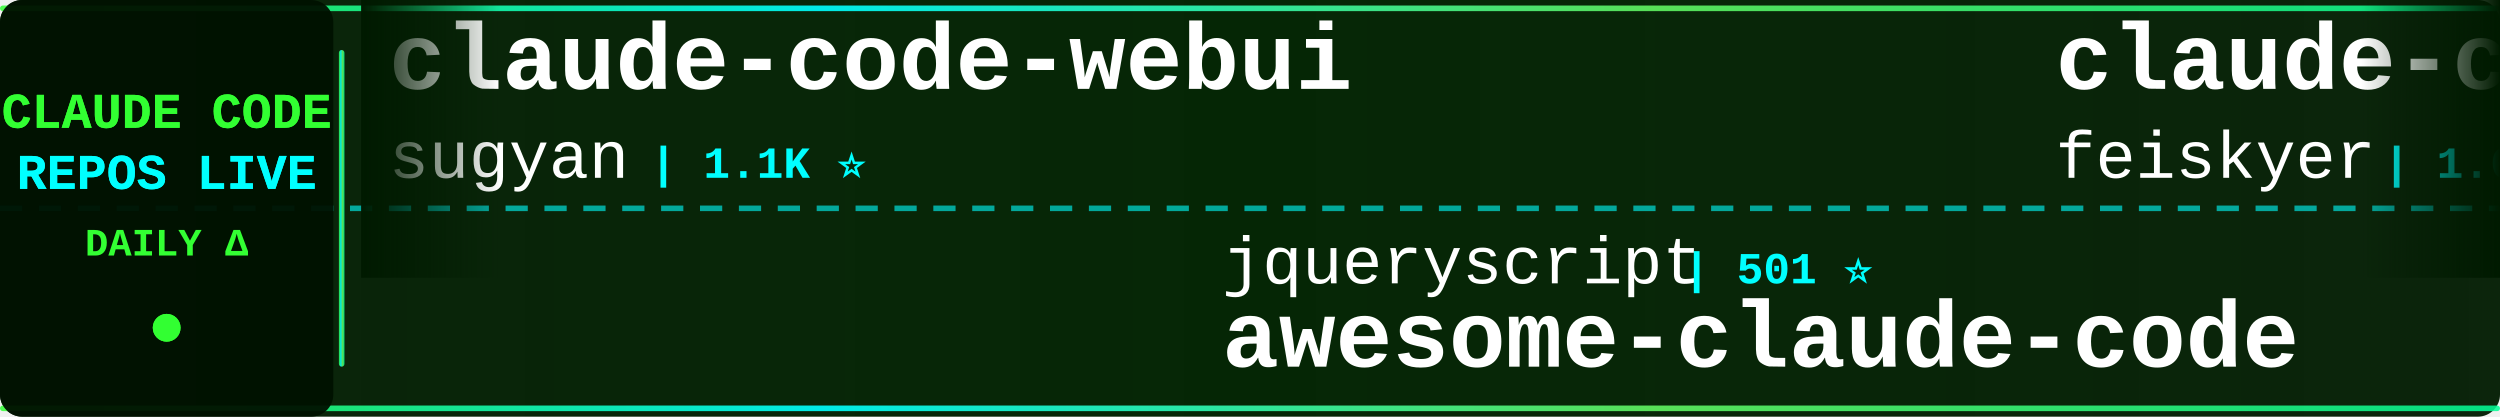
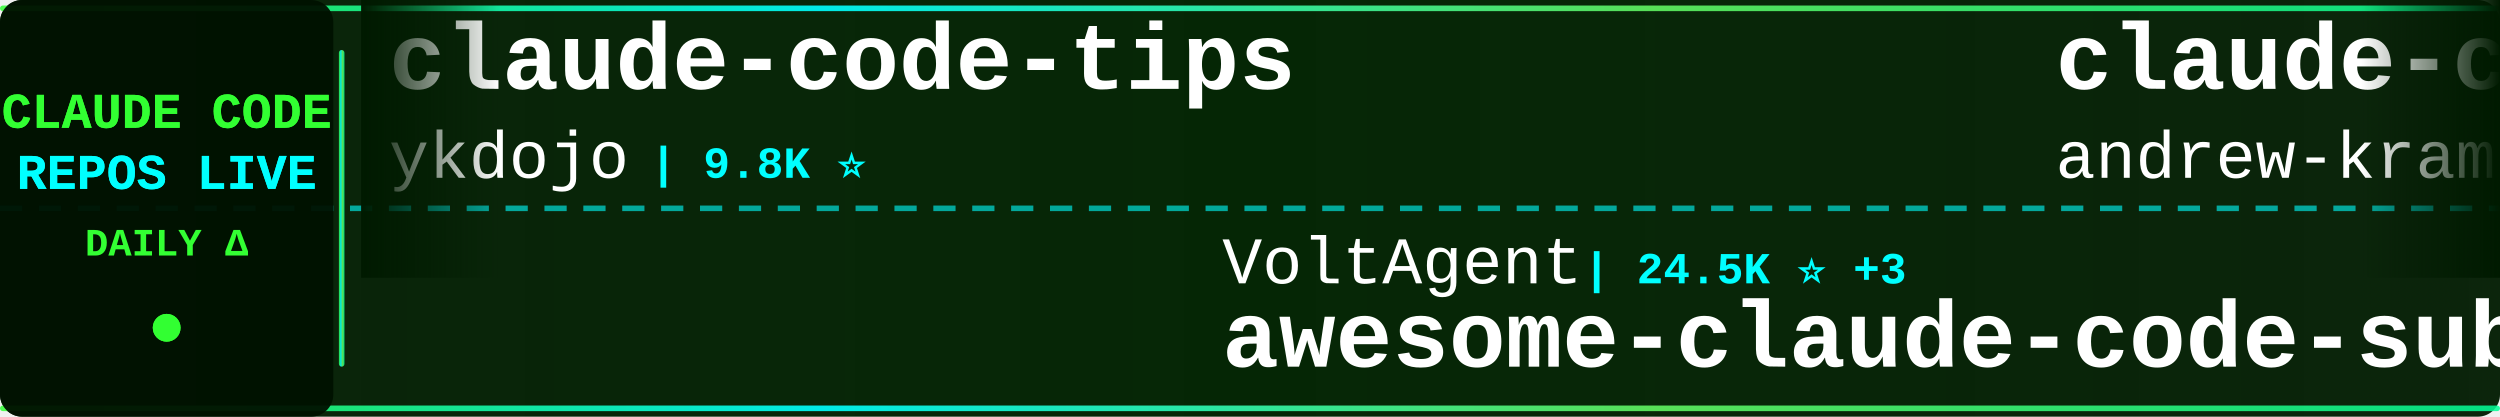
<svg xmlns="http://www.w3.org/2000/svg" width="900" height="150">
  <defs>
    <linearGradient id="tickerBg" x1="0%" y1="0%" x2="100%" y2="0%">
      <stop offset="0%" style="stop-color:#001a00;stop-opacity:0.95" />
      <stop offset="50%" style="stop-color:#002200;stop-opacity:0.98" />
      <stop offset="100%" style="stop-color:#001a00;stop-opacity:0.95" />
    </linearGradient>
    <linearGradient id="borderGrad" x1="0%" y1="0%" x2="100%" y2="0%">
      <stop offset="0%" style="stop-color:#33ff33;stop-opacity:0.85">
        <animate attributeName="stop-opacity" values="0.85;1;0.85" dur="2s" repeatCount="indefinite" />
      </stop>
      <stop offset="33%" style="stop-color:#00ffff;stop-opacity:0.9">
        <animate attributeName="stop-opacity" values="0.9;1;0.9" dur="2.2s" repeatCount="indefinite" />
      </stop>
      <stop offset="66%" style="stop-color:#66ff66;stop-opacity:0.85">
        <animate attributeName="stop-opacity" values="0.85;1;0.85" dur="1.8s" repeatCount="indefinite" />
      </stop>
      <stop offset="100%" style="stop-color:#00ff99;stop-opacity:0.85">
        <animate attributeName="stop-opacity" values="0.85;1;0.85" dur="2s" repeatCount="indefinite" />
      </stop>
    </linearGradient>
    <filter id="textGlow">
      <feGaussianBlur stdDeviation="0.1" result="coloredBlur" />
      <feMerge>
        <feMergeNode in="coloredBlur" />
        <feMergeNode in="SourceGraphic" />
      </feMerge>
    </filter>
    <filter id="metricGlow">
      <feGaussianBlur stdDeviation="0.2" result="coloredBlur" />
      <feMerge>
        <feMergeNode in="coloredBlur" />
        <feMergeNode in="SourceGraphic" />
      </feMerge>
    </filter>
    <linearGradient id="leftFade" x1="0%" y1="0%" x2="100%" y2="0%">
      <stop offset="0%" style="stop-color:#001a00;stop-opacity:1" />
      <stop offset="100%" style="stop-color:#001a00;stop-opacity:0" />
    </linearGradient>
    <linearGradient id="rightFade" x1="0%" y1="0%" x2="100%" y2="0%">
      <stop offset="0%" style="stop-color:#001a00;stop-opacity:0" />
      <stop offset="100%" style="stop-color:#001a00;stop-opacity:1" />
    </linearGradient>
  </defs>
  <rect width="900" height="150" fill="url(#tickerBg)" rx="8" />
  <rect x="0" y="2" width="900" height="2" fill="url(#borderGrad)" rx="1" />
  <rect x="0" y="146" width="900" height="2" fill="url(#borderGrad)" rx="1" />
  <line x1="0" y1="75" x2="900" y2="75" stroke="#00ffff" stroke-width="2" stroke-dasharray="8 6" opacity="0.6" />
  <rect x="0" y="0" width="120" height="150" fill="#001100" opacity="0.95" rx="8" />
  <text x="60" y="46" font-family="'Courier New', monospace" font-size="18" font-weight="bold" fill="#33ff33" text-anchor="middle" filter="url(#textGlow)">
    CLAUDE CODE
  </text>
  <text x="60" y="68" font-family="'Courier New', monospace" font-size="18" font-weight="bold" fill="#00ffff" text-anchor="middle" filter="url(#textGlow)">
    REPOS LIVE
  </text>
  <text x="60" y="92" font-family="'Courier New', monospace" font-size="14" font-weight="bold" fill="#33ff33" text-anchor="middle">
    DAILY Δ
  </text>
  <circle cx="60" cy="118" r="5" fill="#33ff33" filter="url(#metricGlow)">
    <animate attributeName="r" values="4;6;4" dur="1.5s" repeatCount="indefinite" />
    <animate attributeName="opacity" values="0.6;1;0.6" dur="1.5s" repeatCount="indefinite" />
  </circle>
  <rect x="122" y="18" width="2" height="114" fill="url(#borderGrad)" rx="1" />
  <clipPath id="tickerClip">
    <rect x="130" y="0" width="770" height="150" />
  </clipPath>
  <g clip-path="url(#tickerClip)">
    <g id="tickerItems">
      <animateTransform attributeName="transform" attributeType="XML" type="translate" from="0 0" to="-3000 0" dur="54s" repeatCount="indefinite" />
      <g transform="translate(0, 0)">
-         <text x="140" y="32" font-family="'Courier New', monospace" font-size="34" font-weight="bold" fill="#ffffff">claude-code-webui</text>
-         <text x="140" y="64" font-family="'Courier New', monospace" font-size="24" font-weight="normal" fill="#ffffff" opacity="1.0">sugyan</text>
-         <text x="234" y="64" font-family="'Courier New', monospace" font-size="16" font-weight="bold" fill="#00ffff"> | 1.1K ⭐</text>
+         <text x="140" y="32" font-family="'Courier New', monospace" font-size="34" font-weight="bold" fill="#ffffff">claude-code-tips</text>
+         <text x="140" y="64" font-family="'Courier New', monospace" font-size="24" font-weight="normal" fill="#ffffff" opacity="1.0">ykdojo</text>
+         <text x="234" y="64" font-family="'Courier New', monospace" font-size="16" font-weight="bold" fill="#00ffff"> | 9.8K ⭐</text>
      </g>
      <g transform="translate(300, 0)">
-         <text x="140" y="102" font-family="'Courier New', monospace" font-size="24" font-weight="normal" fill="#ffffff" opacity="1.0">jqueryscript</text>
-         <text x="306" y="102" font-family="'Courier New', monospace" font-size="16" font-weight="bold" fill="#00ffff"> | 501 ⭐</text>
-         <text x="140" y="132" font-family="'Courier New', monospace" font-size="34" font-weight="bold" fill="#ffffff">awesome-claude-code</text>
+         <text x="140" y="102" font-family="'Courier New', monospace" font-size="24" font-weight="normal" fill="#ffffff" opacity="1.0">VoltAgent</text>
+         <text x="270" y="102" font-family="'Courier New', monospace" font-size="16" font-weight="bold" fill="#00ffff"> | 24.5K ⭐ +3</text>
+         <text x="140" y="132" font-family="'Courier New', monospace" font-size="34" font-weight="bold" fill="#ffffff">awesome-claude-code-suba...</text>
      </g>
      <g transform="translate(600, 0)">
-         <text x="140" y="32" font-family="'Courier New', monospace" font-size="34" font-weight="bold" fill="#ffffff">claude-code-settings</text>
-         <text x="140" y="64" font-family="'Courier New', monospace" font-size="24" font-weight="normal" fill="#ffffff" opacity="1.0">feiskyer</text>
-         <text x="258" y="64" font-family="'Courier New', monospace" font-size="16" font-weight="bold" fill="#00ffff"> | 1.6K ⭐</text>
+         <text x="140" y="32" font-family="'Courier New', monospace" font-size="34" font-weight="bold" fill="#ffffff">claude-code-source-build</text>
+         <text x="140" y="64" font-family="'Courier New', monospace" font-size="24" font-weight="normal" fill="#ffffff" opacity="1.0">andrew-kramer-inno</text>
+         <text x="378" y="64" font-family="'Courier New', monospace" font-size="16" font-weight="bold" fill="#00ffff"> | 594 ⭐</text>
      </g>
      <g transform="translate(900, 0)">
-         <text x="140" y="102" font-family="'Courier New', monospace" font-size="24" font-weight="normal" fill="#ffffff" opacity="1.0">darcyegb</text>
-         <text x="258" y="102" font-family="'Courier New', monospace" font-size="16" font-weight="bold" fill="#00ffff"> | 759 ⭐</text>
-         <text x="140" y="132" font-family="'Courier New', monospace" font-size="34" font-weight="bold" fill="#ffffff">ClaudeCodeAgents</text>
+         <text x="140" y="102" font-family="'Courier New', monospace" font-size="24" font-weight="normal" fill="#ffffff" opacity="1.0">KPR111</text>
+         <text x="234" y="102" font-family="'Courier New', monospace" font-size="16" font-weight="bold" fill="#00ffff"> | 18 ⭐</text>
+         <text x="140" y="132" font-family="'Courier New', monospace" font-size="34" font-weight="bold" fill="#ffffff">Claude-Code</text>
      </g>
      <g transform="translate(1200, 0)">
-         <text x="140" y="32" font-family="'Courier New', monospace" font-size="34" font-weight="bold" fill="#ffffff">claude-code-analysis</text>
-         <text x="140" y="64" font-family="'Courier New', monospace" font-size="24" font-weight="normal" fill="#ffffff" opacity="1.0">liuup</text>
-         <text x="222" y="64" font-family="'Courier New', monospace" font-size="16" font-weight="bold" fill="#00ffff"> | 3.8K ⭐ +2</text>
+         <text x="140" y="32" font-family="'Courier New', monospace" font-size="34" font-weight="bold" fill="#ffffff">oh-my-claudecode</text>
+         <text x="140" y="64" font-family="'Courier New', monospace" font-size="24" font-weight="normal" fill="#ffffff" opacity="1.0">Yeachan-Heo</text>
+         <text x="294" y="64" font-family="'Courier New', monospace" font-size="16" font-weight="bold" fill="#00ffff"> | 38.7K ⭐ +1</text>
      </g>
      <g transform="translate(1500, 0)">
-         <text x="140" y="102" font-family="'Courier New', monospace" font-size="24" font-weight="normal" fill="#ffffff" opacity="1.0">OneRedOak</text>
-         <text x="270" y="102" font-family="'Courier New', monospace" font-size="16" font-weight="bold" fill="#00ffff"> | 3.9K ⭐</text>
-         <text x="140" y="132" font-family="'Courier New', monospace" font-size="34" font-weight="bold" fill="#ffffff">claude-code-workflows</text>
+         <text x="140" y="102" font-family="'Courier New', monospace" font-size="24" font-weight="normal" fill="#ffffff" opacity="1.0">Yuyz0112</text>
+         <text x="258" y="102" font-family="'Courier New', monospace" font-size="16" font-weight="bold" fill="#00ffff"> | 2.4K ⭐</text>
+         <text x="140" y="132" font-family="'Courier New', monospace" font-size="34" font-weight="bold" fill="#ffffff">claude-code-reverse</text>
      </g>
      <g transform="translate(1800, 0)">
-         <text x="140" y="32" font-family="'Courier New', monospace" font-size="34" font-weight="bold" fill="#ffffff">system_prompts_leaks</text>
-         <text x="140" y="64" font-family="'Courier New', monospace" font-size="24" font-weight="normal" fill="#ffffff" opacity="1.0">asgeirtj</text>
-         <text x="258" y="64" font-family="'Courier New', monospace" font-size="16" font-weight="bold" fill="#00ffff"> | 63.2K ⭐ +7</text>
+         <text x="140" y="32" font-family="'Courier New', monospace" font-size="34" font-weight="bold" fill="#ffffff">Open-ClaudeCode</text>
+         <text x="140" y="64" font-family="'Courier New', monospace" font-size="24" font-weight="normal" fill="#ffffff" opacity="1.0">LING71671</text>
+         <text x="270" y="64" font-family="'Courier New', monospace" font-size="16" font-weight="bold" fill="#00ffff"> | 944 ⭐</text>
      </g>
      <g transform="translate(2100, 0)">
-         <text x="140" y="102" font-family="'Courier New', monospace" font-size="24" font-weight="normal" fill="#ffffff" opacity="1.0">Donchitos</text>
-         <text x="270" y="102" font-family="'Courier New', monospace" font-size="16" font-weight="bold" fill="#00ffff"> | 24.2K ⭐ +5</text>
-         <text x="140" y="132" font-family="'Courier New', monospace" font-size="34" font-weight="bold" fill="#ffffff">Claude-Code-Game-Studios</text>
+         <text x="140" y="102" font-family="'Courier New', monospace" font-size="24" font-weight="normal" fill="#ffffff" opacity="1.0">davila7</text>
+         <text x="246" y="102" font-family="'Courier New', monospace" font-size="16" font-weight="bold" fill="#00ffff"> | 30.3K ⭐ +1</text>
+         <text x="140" y="132" font-family="'Courier New', monospace" font-size="34" font-weight="bold" fill="#ffffff">claude-code-templates</text>
      </g>
      <g transform="translate(2400, 0)">
-         <text x="140" y="32" font-family="'Courier New', monospace" font-size="34" font-weight="bold" fill="#ffffff">claude-code-source</text>
-         <text x="140" y="64" font-family="'Courier New', monospace" font-size="24" font-weight="normal" fill="#ffffff" opacity="1.0">JrCx7scC</text>
-         <text x="258" y="64" font-family="'Courier New', monospace" font-size="16" font-weight="bold" fill="#00ffff"> | 374 ⭐</text>
+         <text x="140" y="32" font-family="'Courier New', monospace" font-size="34" font-weight="bold" fill="#ffffff">claude-code-proxy</text>
+         <text x="140" y="64" font-family="'Courier New', monospace" font-size="24" font-weight="normal" fill="#ffffff" opacity="1.0">1rgs</text>
+         <text x="210" y="64" font-family="'Courier New', monospace" font-size="16" font-weight="bold" fill="#00ffff"> | 3.7K ⭐</text>
      </g>
      <g transform="translate(2700, 0)">
-         <text x="140" y="102" font-family="'Courier New', monospace" font-size="24" font-weight="normal" fill="#ffffff" opacity="1.0">wanshuiyin</text>
-         <text x="282" y="102" font-family="'Courier New', monospace" font-size="16" font-weight="bold" fill="#00ffff"> | 14.9K ⭐ +2</text>
-         <text x="140" y="132" font-family="'Courier New', monospace" font-size="34" font-weight="bold" fill="#ffffff">Auto-claude-code-researc...</text>
+         <text x="140" y="102" font-family="'Courier New', monospace" font-size="24" font-weight="normal" fill="#ffffff" opacity="1.0">luyao618</text>
+         <text x="258" y="102" font-family="'Courier New', monospace" font-size="16" font-weight="bold" fill="#00ffff"> | 1.7K ⭐</text>
+         <text x="140" y="132" font-family="'Courier New', monospace" font-size="34" font-weight="bold" fill="#ffffff">Claude-Code-Source-Study</text>
      </g>
      <g transform="translate(3000, 0)">
-         <text x="140" y="32" font-family="'Courier New', monospace" font-size="34" font-weight="bold" fill="#ffffff">claude-code-webui</text>
-         <text x="140" y="64" font-family="'Courier New', monospace" font-size="24" font-weight="normal" fill="#ffffff" opacity="1.0">sugyan</text>
-         <text x="234" y="64" font-family="'Courier New', monospace" font-size="16" font-weight="bold" fill="#00ffff"> | 1.1K ⭐</text>
+         <text x="140" y="32" font-family="'Courier New', monospace" font-size="34" font-weight="bold" fill="#ffffff">claude-code-tips</text>
+         <text x="140" y="64" font-family="'Courier New', monospace" font-size="24" font-weight="normal" fill="#ffffff" opacity="1.0">ykdojo</text>
+         <text x="234" y="64" font-family="'Courier New', monospace" font-size="16" font-weight="bold" fill="#00ffff"> | 9.8K ⭐</text>
      </g>
      <g transform="translate(3300, 0)">
-         <text x="140" y="102" font-family="'Courier New', monospace" font-size="24" font-weight="normal" fill="#ffffff" opacity="1.0">jqueryscript</text>
-         <text x="306" y="102" font-family="'Courier New', monospace" font-size="16" font-weight="bold" fill="#00ffff"> | 501 ⭐</text>
-         <text x="140" y="132" font-family="'Courier New', monospace" font-size="34" font-weight="bold" fill="#ffffff">awesome-claude-code</text>
+         <text x="140" y="102" font-family="'Courier New', monospace" font-size="24" font-weight="normal" fill="#ffffff" opacity="1.0">VoltAgent</text>
+         <text x="270" y="102" font-family="'Courier New', monospace" font-size="16" font-weight="bold" fill="#00ffff"> | 24.5K ⭐ +3</text>
+         <text x="140" y="132" font-family="'Courier New', monospace" font-size="34" font-weight="bold" fill="#ffffff">awesome-claude-code-suba...</text>
      </g>
      <g transform="translate(3600, 0)">
-         <text x="140" y="32" font-family="'Courier New', monospace" font-size="34" font-weight="bold" fill="#ffffff">claude-code-settings</text>
-         <text x="140" y="64" font-family="'Courier New', monospace" font-size="24" font-weight="normal" fill="#ffffff" opacity="1.0">feiskyer</text>
-         <text x="258" y="64" font-family="'Courier New', monospace" font-size="16" font-weight="bold" fill="#00ffff"> | 1.6K ⭐</text>
+         <text x="140" y="32" font-family="'Courier New', monospace" font-size="34" font-weight="bold" fill="#ffffff">claude-code-source-build</text>
+         <text x="140" y="64" font-family="'Courier New', monospace" font-size="24" font-weight="normal" fill="#ffffff" opacity="1.0">andrew-kramer-inno</text>
+         <text x="378" y="64" font-family="'Courier New', monospace" font-size="16" font-weight="bold" fill="#00ffff"> | 594 ⭐</text>
      </g>
      <g transform="translate(3900, 0)">
-         <text x="140" y="102" font-family="'Courier New', monospace" font-size="24" font-weight="normal" fill="#ffffff" opacity="1.0">darcyegb</text>
-         <text x="258" y="102" font-family="'Courier New', monospace" font-size="16" font-weight="bold" fill="#00ffff"> | 759 ⭐</text>
-         <text x="140" y="132" font-family="'Courier New', monospace" font-size="34" font-weight="bold" fill="#ffffff">ClaudeCodeAgents</text>
+         <text x="140" y="102" font-family="'Courier New', monospace" font-size="24" font-weight="normal" fill="#ffffff" opacity="1.0">KPR111</text>
+         <text x="234" y="102" font-family="'Courier New', monospace" font-size="16" font-weight="bold" fill="#00ffff"> | 18 ⭐</text>
+         <text x="140" y="132" font-family="'Courier New', monospace" font-size="34" font-weight="bold" fill="#ffffff">Claude-Code</text>
      </g>
    </g>
  </g>
  <rect x="130" y="0" width="50" height="100" fill="url(#leftFade)" />
  <rect x="850" y="0" width="50" height="100" fill="url(#rightFade)" />
</svg>
